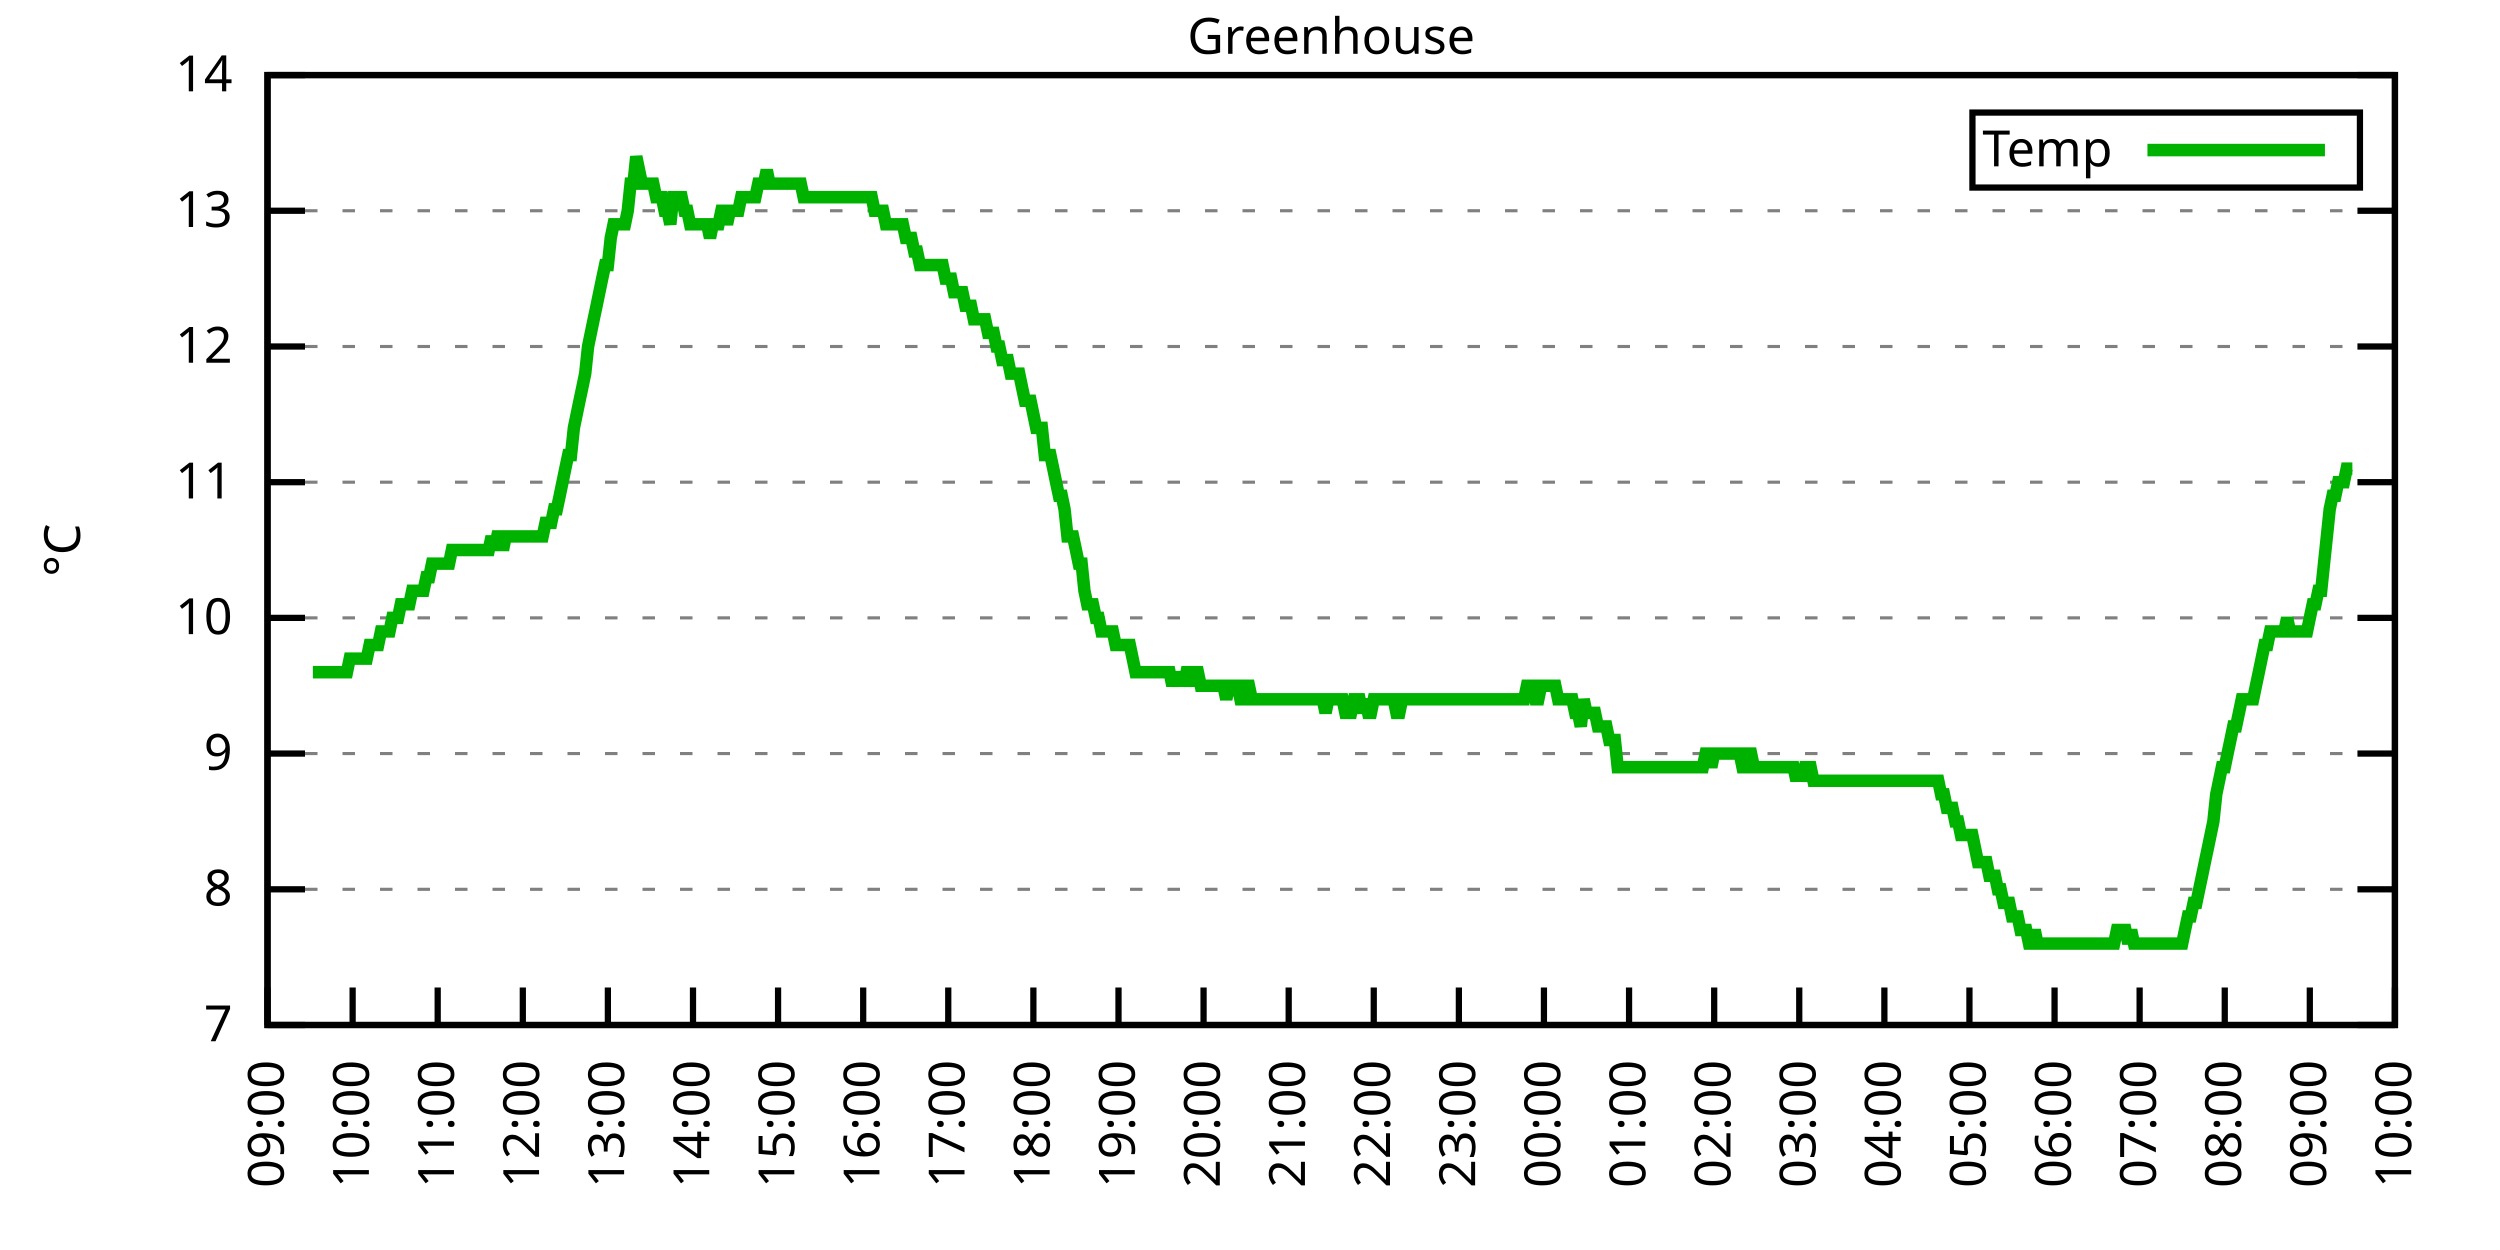
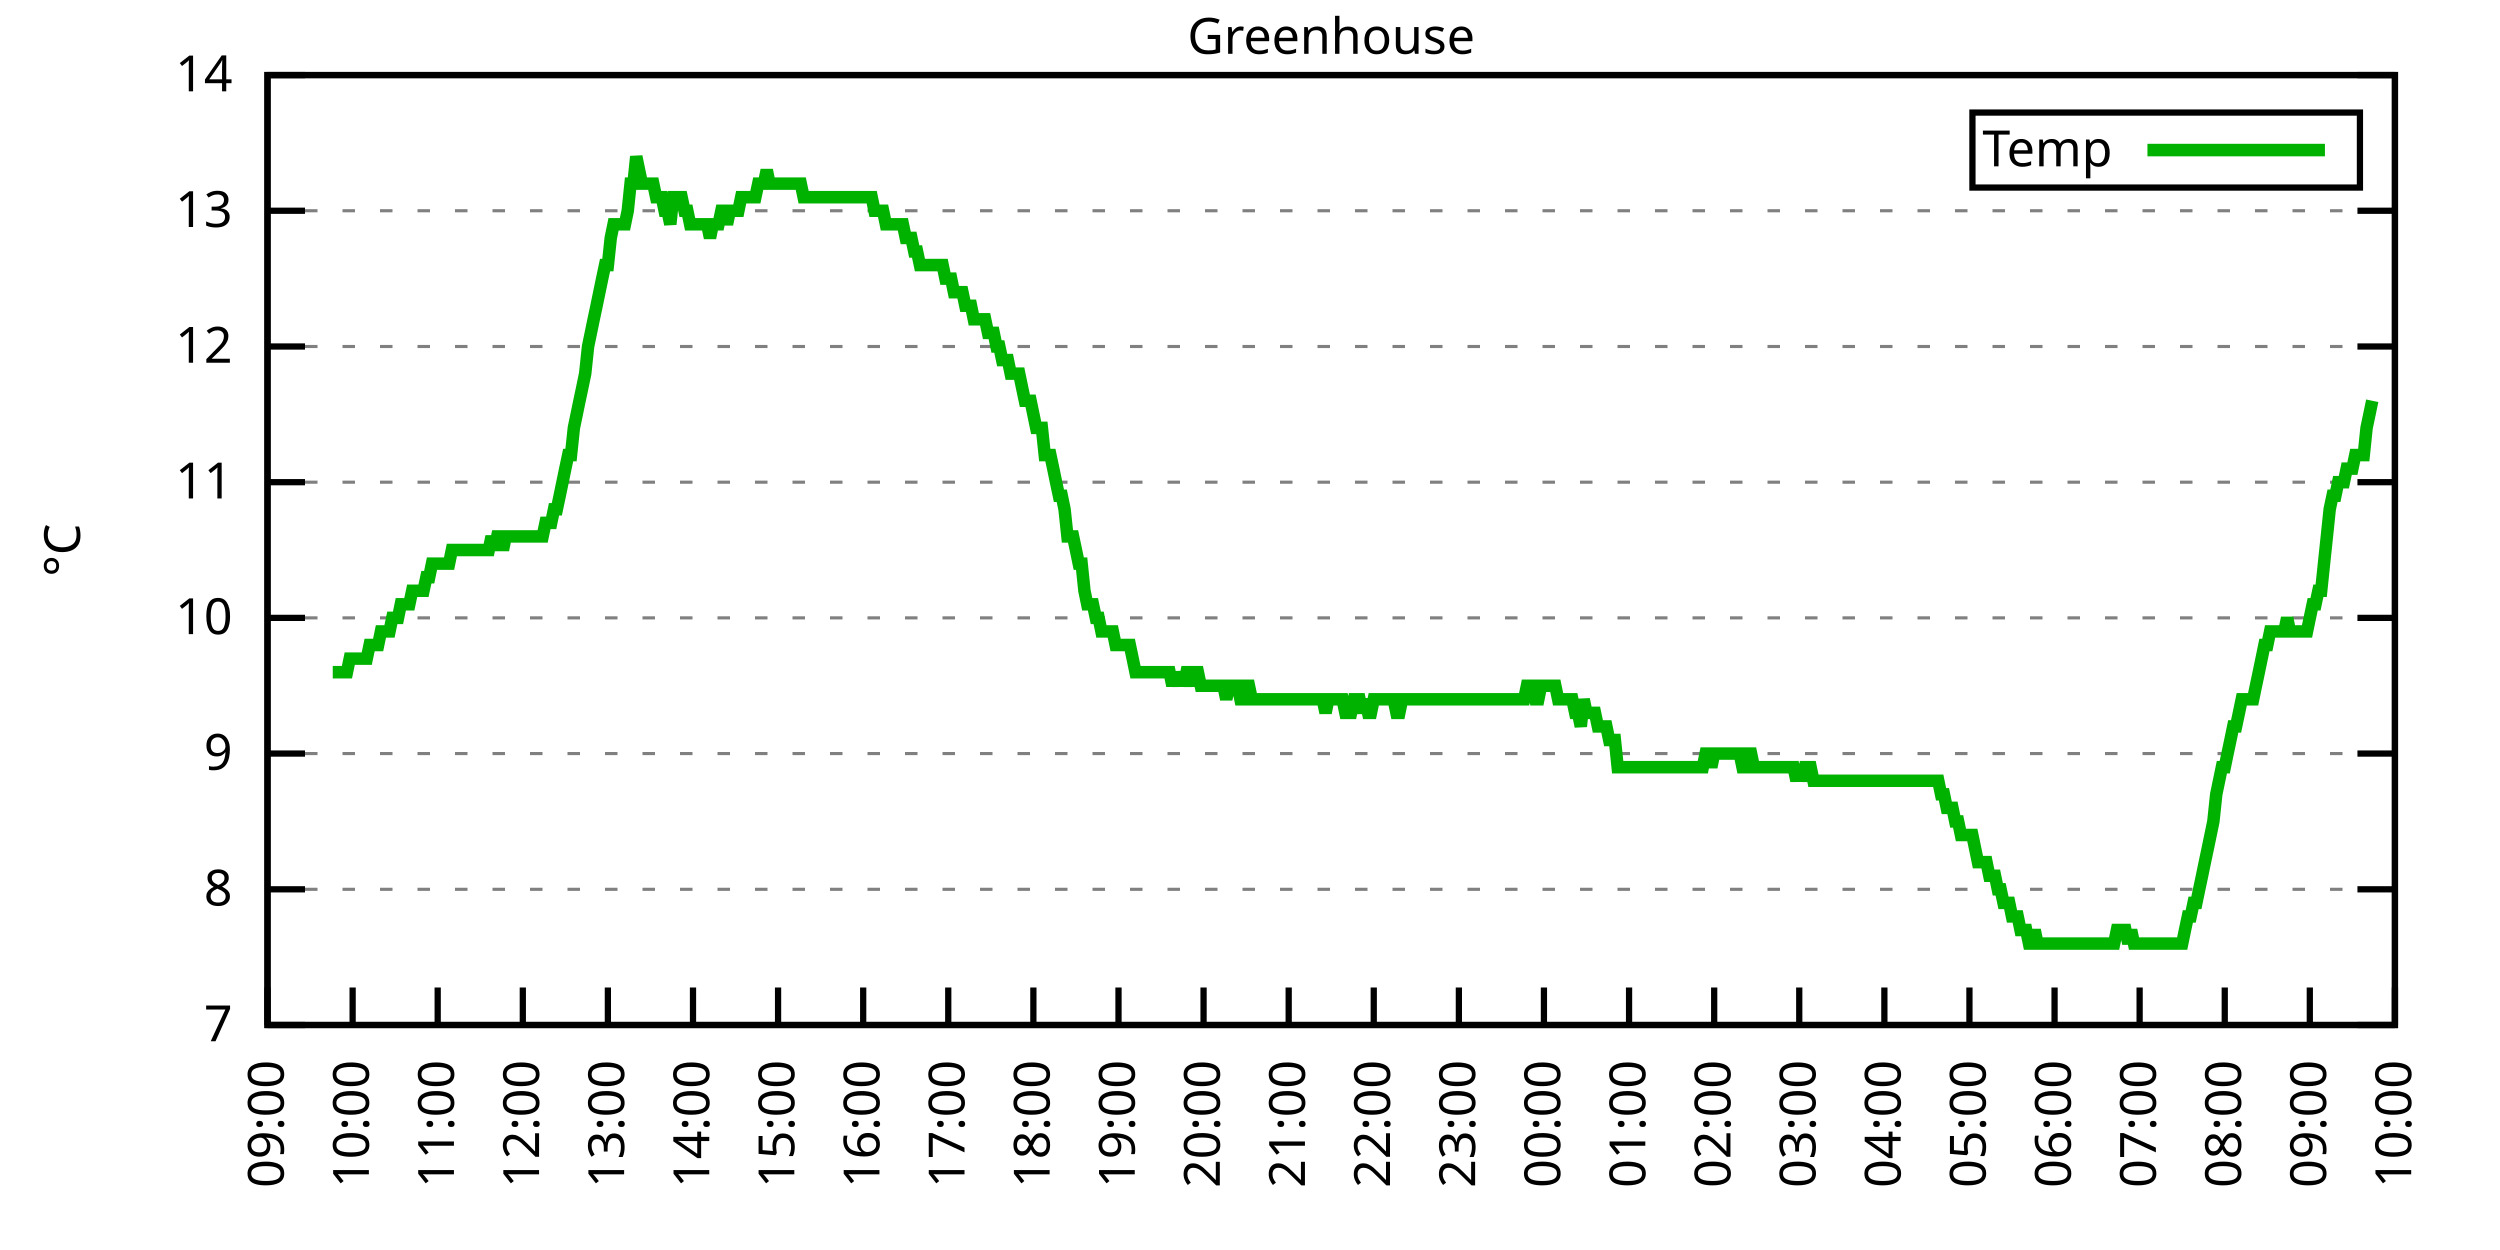
<svg xmlns="http://www.w3.org/2000/svg" xmlns:xlink="http://www.w3.org/1999/xlink" width="400" height="200" viewBox="0 0 400 200">
  <g id="gnuplot_canvas">
    <rect x="0" y="0" width="400" height="200" fill="none" />
    <defs>
      <circle id="gpDot" r="0.5" stroke-width="0.5" stroke="currentColor" />
      <path id="gpPt0" stroke-width="0.333" stroke="currentColor" d="M-1,0 h2 M0,-1 v2" />
      <path id="gpPt1" stroke-width="0.333" stroke="currentColor" d="M-1,-1 L1,1 M1,-1 L-1,1" />
      <path id="gpPt2" stroke-width="0.333" stroke="currentColor" d="M-1,0 L1,0 M0,-1 L0,1 M-1,-1 L1,1 M-1,1 L1,-1" />
      <rect id="gpPt3" stroke-width="0.333" stroke="currentColor" x="-1" y="-1" width="2" height="2" />
      <rect id="gpPt4" stroke-width="0.333" stroke="currentColor" fill="currentColor" x="-1" y="-1" width="2" height="2" />
      <circle id="gpPt5" stroke-width="0.333" stroke="currentColor" cx="0" cy="0" r="1" />
      <use xlink:href="#gpPt5" id="gpPt6" fill="currentColor" stroke="none" />
      <path id="gpPt7" stroke-width="0.333" stroke="currentColor" d="M0,-1.33 L-1.33,0.67 L1.33,0.67 z" />
      <use xlink:href="#gpPt7" id="gpPt8" fill="currentColor" stroke="none" />
      <use xlink:href="#gpPt7" id="gpPt9" stroke="currentColor" transform="rotate(180)" />
      <use xlink:href="#gpPt9" id="gpPt10" fill="currentColor" stroke="none" />
      <use xlink:href="#gpPt3" id="gpPt11" stroke="currentColor" transform="rotate(45)" />
      <use xlink:href="#gpPt11" id="gpPt12" fill="currentColor" stroke="none" />
      <path id="gpPt13" stroke-width="0.333" stroke="currentColor" d="M0,1.330 L1.265,0.411 L0.782,-1.067 L-0.782,-1.076 L-1.265,0.411 z" />
      <use xlink:href="#gpPt13" id="gpPt14" fill="currentColor" stroke="none" />
      <filter id="textbox" filterUnits="objectBoundingBox" x="0" y="0" height="1" width="1">
        <feFlood flood-color="white" flood-opacity="1" result="bgnd" />
        <feComposite in="SourceGraphic" in2="bgnd" operator="atop" />
      </filter>
      <filter id="greybox" filterUnits="objectBoundingBox" x="0" y="0" height="1" width="1">
        <feFlood flood-color="lightgrey" flood-opacity="1" result="grey" />
        <feComposite in="SourceGraphic" in2="grey" operator="atop" />
      </filter>
    </defs>
    <g fill="none" color="white" stroke="currentColor" stroke-width="1.00" stroke-linecap="butt" stroke-linejoin="miter">
</g>
    <g fill="none" color="black" stroke="currentColor" stroke-width="1.00" stroke-linecap="butt" stroke-linejoin="miter">
      <g stroke="none" shape-rendering="crispEdges">
        <polygon fill="rgb(255, 255, 255)" points="42.80,164.00 383.18,164.00 383.18,12.02 42.80,12.02 " />
      </g>
    </g>
    <g fill="none" color="black" stroke="currentColor" stroke-width="1.00" stroke-linecap="butt" stroke-linejoin="miter">
</g>
    <g fill="none" color="black" stroke="black" stroke-width="0.50" stroke-linecap="butt" stroke-linejoin="miter">
</g>
    <g fill="none" color="gray" stroke="currentColor" stroke-width="0.50" stroke-linecap="butt" stroke-linejoin="miter">
      <path stroke="gray" stroke-dasharray="2,4" class="gridline" d="M42.80,164.00 L383.19,164.00  " />
    </g>
    <g fill="none" color="gray" stroke="gray" stroke-width="1.00" stroke-linecap="butt" stroke-linejoin="miter">
</g>
    <g fill="none" color="black" stroke="currentColor" stroke-width="1.00" stroke-linecap="butt" stroke-linejoin="miter">
      <path stroke="black" d="M42.80,164.00 L48.80,164.00 M383.19,164.00 L377.19,164.00  " />
      <g transform="translate(37.20,166.60)" stroke="none" fill="black" font-family="Sans" font-size="8.00" text-anchor="end">
        <text>
          <tspan font-family="Sans"> 7</tspan>
        </text>
      </g>
    </g>
    <g fill="none" color="black" stroke="currentColor" stroke-width="1.00" stroke-linecap="butt" stroke-linejoin="miter">
</g>
    <g fill="none" color="black" stroke="black" stroke-width="0.50" stroke-linecap="butt" stroke-linejoin="miter">
</g>
    <g fill="none" color="gray" stroke="currentColor" stroke-width="0.50" stroke-linecap="butt" stroke-linejoin="miter">
      <path stroke="gray" stroke-dasharray="2,4" class="gridline" d="M42.80,142.29 L383.19,142.29  " />
    </g>
    <g fill="none" color="gray" stroke="gray" stroke-width="1.00" stroke-linecap="butt" stroke-linejoin="miter">
</g>
    <g fill="none" color="black" stroke="currentColor" stroke-width="1.00" stroke-linecap="butt" stroke-linejoin="miter">
      <path stroke="black" d="M42.80,142.29 L48.80,142.29 M383.19,142.29 L377.19,142.29  " />
      <g transform="translate(37.20,144.89)" stroke="none" fill="black" font-family="Sans" font-size="8.00" text-anchor="end">
        <text>
          <tspan font-family="Sans"> 8</tspan>
        </text>
      </g>
    </g>
    <g fill="none" color="black" stroke="currentColor" stroke-width="1.00" stroke-linecap="butt" stroke-linejoin="miter">
</g>
    <g fill="none" color="black" stroke="black" stroke-width="0.50" stroke-linecap="butt" stroke-linejoin="miter">
</g>
    <g fill="none" color="gray" stroke="currentColor" stroke-width="0.50" stroke-linecap="butt" stroke-linejoin="miter">
      <path stroke="gray" stroke-dasharray="2,4" class="gridline" d="M42.80,120.57 L383.19,120.57  " />
    </g>
    <g fill="none" color="gray" stroke="gray" stroke-width="1.00" stroke-linecap="butt" stroke-linejoin="miter">
</g>
    <g fill="none" color="black" stroke="currentColor" stroke-width="1.00" stroke-linecap="butt" stroke-linejoin="miter">
      <path stroke="black" d="M42.80,120.57 L48.80,120.57 M383.19,120.57 L377.19,120.57  " />
      <g transform="translate(37.20,123.17)" stroke="none" fill="black" font-family="Sans" font-size="8.00" text-anchor="end">
        <text>
          <tspan font-family="Sans"> 9</tspan>
        </text>
      </g>
    </g>
    <g fill="none" color="black" stroke="currentColor" stroke-width="1.00" stroke-linecap="butt" stroke-linejoin="miter">
</g>
    <g fill="none" color="black" stroke="black" stroke-width="0.50" stroke-linecap="butt" stroke-linejoin="miter">
</g>
    <g fill="none" color="gray" stroke="currentColor" stroke-width="0.50" stroke-linecap="butt" stroke-linejoin="miter">
      <path stroke="gray" stroke-dasharray="2,4" class="gridline" d="M42.80,98.86 L383.19,98.86  " />
    </g>
    <g fill="none" color="gray" stroke="gray" stroke-width="1.00" stroke-linecap="butt" stroke-linejoin="miter">
</g>
    <g fill="none" color="black" stroke="currentColor" stroke-width="1.00" stroke-linecap="butt" stroke-linejoin="miter">
      <path stroke="black" d="M42.80,98.86 L48.80,98.86 M383.19,98.86 L377.19,98.86  " />
      <g transform="translate(37.20,101.46)" stroke="none" fill="black" font-family="Sans" font-size="8.00" text-anchor="end">
        <text>
          <tspan font-family="Sans"> 10</tspan>
        </text>
      </g>
    </g>
    <g fill="none" color="black" stroke="currentColor" stroke-width="1.00" stroke-linecap="butt" stroke-linejoin="miter">
</g>
    <g fill="none" color="black" stroke="black" stroke-width="0.50" stroke-linecap="butt" stroke-linejoin="miter">
</g>
    <g fill="none" color="gray" stroke="currentColor" stroke-width="0.50" stroke-linecap="butt" stroke-linejoin="miter">
      <path stroke="gray" stroke-dasharray="2,4" class="gridline" d="M42.80,77.15 L383.19,77.15  " />
    </g>
    <g fill="none" color="gray" stroke="gray" stroke-width="1.00" stroke-linecap="butt" stroke-linejoin="miter">
</g>
    <g fill="none" color="black" stroke="currentColor" stroke-width="1.00" stroke-linecap="butt" stroke-linejoin="miter">
      <path stroke="black" d="M42.80,77.15 L48.80,77.15 M383.19,77.15 L377.19,77.15  " />
      <g transform="translate(37.20,79.75)" stroke="none" fill="black" font-family="Sans" font-size="8.00" text-anchor="end">
        <text>
          <tspan font-family="Sans"> 11</tspan>
        </text>
      </g>
    </g>
    <g fill="none" color="black" stroke="currentColor" stroke-width="1.00" stroke-linecap="butt" stroke-linejoin="miter">
</g>
    <g fill="none" color="black" stroke="black" stroke-width="0.50" stroke-linecap="butt" stroke-linejoin="miter">
</g>
    <g fill="none" color="gray" stroke="currentColor" stroke-width="0.50" stroke-linecap="butt" stroke-linejoin="miter">
      <path stroke="gray" stroke-dasharray="2,4" class="gridline" d="M42.80,55.44 L383.19,55.44  " />
    </g>
    <g fill="none" color="gray" stroke="gray" stroke-width="1.00" stroke-linecap="butt" stroke-linejoin="miter">
</g>
    <g fill="none" color="black" stroke="currentColor" stroke-width="1.00" stroke-linecap="butt" stroke-linejoin="miter">
      <path stroke="black" d="M42.80,55.44 L48.80,55.44 M383.19,55.44 L377.19,55.44  " />
      <g transform="translate(37.20,58.04)" stroke="none" fill="black" font-family="Sans" font-size="8.00" text-anchor="end">
        <text>
          <tspan font-family="Sans"> 12</tspan>
        </text>
      </g>
    </g>
    <g fill="none" color="black" stroke="currentColor" stroke-width="1.00" stroke-linecap="butt" stroke-linejoin="miter">
</g>
    <g fill="none" color="black" stroke="black" stroke-width="0.50" stroke-linecap="butt" stroke-linejoin="miter">
</g>
    <g fill="none" color="gray" stroke="currentColor" stroke-width="0.50" stroke-linecap="butt" stroke-linejoin="miter">
      <path stroke="gray" stroke-dasharray="2,4" class="gridline" d="M42.80,33.72 L383.19,33.72  " />
    </g>
    <g fill="none" color="gray" stroke="gray" stroke-width="1.00" stroke-linecap="butt" stroke-linejoin="miter">
</g>
    <g fill="none" color="black" stroke="currentColor" stroke-width="1.00" stroke-linecap="butt" stroke-linejoin="miter">
      <path stroke="black" d="M42.80,33.72 L48.80,33.72 M383.19,33.72 L377.19,33.72  " />
      <g transform="translate(37.20,36.32)" stroke="none" fill="black" font-family="Sans" font-size="8.00" text-anchor="end">
        <text>
          <tspan font-family="Sans"> 13</tspan>
        </text>
      </g>
    </g>
    <g fill="none" color="black" stroke="currentColor" stroke-width="1.00" stroke-linecap="butt" stroke-linejoin="miter">
</g>
    <g fill="none" color="black" stroke="black" stroke-width="0.50" stroke-linecap="butt" stroke-linejoin="miter">
</g>
    <g fill="none" color="gray" stroke="currentColor" stroke-width="0.50" stroke-linecap="butt" stroke-linejoin="miter">
      <path stroke="gray" stroke-dasharray="2,4" class="gridline" d="M42.80,12.01 L383.19,12.01  " />
    </g>
    <g fill="none" color="gray" stroke="gray" stroke-width="1.00" stroke-linecap="butt" stroke-linejoin="miter">
</g>
    <g fill="none" color="black" stroke="currentColor" stroke-width="1.00" stroke-linecap="butt" stroke-linejoin="miter">
      <path stroke="black" d="M42.80,12.01 L48.80,12.01 M383.19,12.01 L377.19,12.01  " />
      <g transform="translate(37.20,14.61)" stroke="none" fill="black" font-family="Sans" font-size="8.00" text-anchor="end">
        <text>
          <tspan font-family="Sans"> 14</tspan>
        </text>
      </g>
    </g>
    <g fill="none" color="black" stroke="currentColor" stroke-width="1.00" stroke-linecap="butt" stroke-linejoin="miter">
      <path stroke="black" d="M42.80,164.00 L42.80,158.00  " />
      <g transform="translate(45.40,169.60) rotate(270.00)" stroke="none" fill="black" font-family="Sans" font-size="8.00" text-anchor="end">
        <text>
          <tspan font-family="Sans">09:00</tspan>
        </text>
      </g>
    </g>
    <g fill="none" color="black" stroke="currentColor" stroke-width="1.00" stroke-linecap="butt" stroke-linejoin="miter">
      <path stroke="black" d="M56.42,164.00 L56.42,158.00  " />
      <g transform="translate(59.02,169.60) rotate(270.00)" stroke="none" fill="black" font-family="Sans" font-size="8.00" text-anchor="end">
        <text>
          <tspan font-family="Sans">10:00</tspan>
        </text>
      </g>
    </g>
    <g fill="none" color="black" stroke="currentColor" stroke-width="1.00" stroke-linecap="butt" stroke-linejoin="miter">
      <path stroke="black" d="M70.03,164.00 L70.03,158.00  " />
      <g transform="translate(72.63,169.60) rotate(270.00)" stroke="none" fill="black" font-family="Sans" font-size="8.00" text-anchor="end">
        <text>
          <tspan font-family="Sans">11:00</tspan>
        </text>
      </g>
    </g>
    <g fill="none" color="black" stroke="currentColor" stroke-width="1.00" stroke-linecap="butt" stroke-linejoin="miter">
      <path stroke="black" d="M83.65,164.00 L83.65,158.00  " />
      <g transform="translate(86.25,169.60) rotate(270.00)" stroke="none" fill="black" font-family="Sans" font-size="8.00" text-anchor="end">
        <text>
          <tspan font-family="Sans">12:00</tspan>
        </text>
      </g>
    </g>
    <g fill="none" color="black" stroke="currentColor" stroke-width="1.00" stroke-linecap="butt" stroke-linejoin="miter">
      <path stroke="black" d="M97.26,164.00 L97.26,158.00  " />
      <g transform="translate(99.86,169.60) rotate(270.00)" stroke="none" fill="black" font-family="Sans" font-size="8.00" text-anchor="end">
        <text>
          <tspan font-family="Sans">13:00</tspan>
        </text>
      </g>
    </g>
    <g fill="none" color="black" stroke="currentColor" stroke-width="1.00" stroke-linecap="butt" stroke-linejoin="miter">
      <path stroke="black" d="M110.88,164.00 L110.88,158.00  " />
      <g transform="translate(113.48,169.60) rotate(270.00)" stroke="none" fill="black" font-family="Sans" font-size="8.00" text-anchor="end">
        <text>
          <tspan font-family="Sans">14:00</tspan>
        </text>
      </g>
    </g>
    <g fill="none" color="black" stroke="currentColor" stroke-width="1.00" stroke-linecap="butt" stroke-linejoin="miter">
      <path stroke="black" d="M124.49,164.00 L124.49,158.00  " />
      <g transform="translate(127.09,169.60) rotate(270.00)" stroke="none" fill="black" font-family="Sans" font-size="8.00" text-anchor="end">
        <text>
          <tspan font-family="Sans">15:00</tspan>
        </text>
      </g>
    </g>
    <g fill="none" color="black" stroke="currentColor" stroke-width="1.00" stroke-linecap="butt" stroke-linejoin="miter">
      <path stroke="black" d="M138.11,164.00 L138.11,158.00  " />
      <g transform="translate(140.71,169.60) rotate(270.00)" stroke="none" fill="black" font-family="Sans" font-size="8.00" text-anchor="end">
        <text>
          <tspan font-family="Sans">16:00</tspan>
        </text>
      </g>
    </g>
    <g fill="none" color="black" stroke="currentColor" stroke-width="1.00" stroke-linecap="butt" stroke-linejoin="miter">
      <path stroke="black" d="M151.72,164.00 L151.72,158.00  " />
      <g transform="translate(154.32,169.60) rotate(270.00)" stroke="none" fill="black" font-family="Sans" font-size="8.00" text-anchor="end">
        <text>
          <tspan font-family="Sans">17:00</tspan>
        </text>
      </g>
    </g>
    <g fill="none" color="black" stroke="currentColor" stroke-width="1.00" stroke-linecap="butt" stroke-linejoin="miter">
      <path stroke="black" d="M165.34,164.00 L165.34,158.00  " />
      <g transform="translate(167.94,169.60) rotate(270.00)" stroke="none" fill="black" font-family="Sans" font-size="8.00" text-anchor="end">
        <text>
          <tspan font-family="Sans">18:00</tspan>
        </text>
      </g>
    </g>
    <g fill="none" color="black" stroke="currentColor" stroke-width="1.00" stroke-linecap="butt" stroke-linejoin="miter">
      <path stroke="black" d="M178.96,164.00 L178.96,158.00  " />
      <g transform="translate(181.56,169.60) rotate(270.00)" stroke="none" fill="black" font-family="Sans" font-size="8.00" text-anchor="end">
        <text>
          <tspan font-family="Sans">19:00</tspan>
        </text>
      </g>
    </g>
    <g fill="none" color="black" stroke="currentColor" stroke-width="1.00" stroke-linecap="butt" stroke-linejoin="miter">
      <path stroke="black" d="M192.57,164.00 L192.57,158.00  " />
      <g transform="translate(195.17,169.60) rotate(270.00)" stroke="none" fill="black" font-family="Sans" font-size="8.00" text-anchor="end">
        <text>
          <tspan font-family="Sans">20:00</tspan>
        </text>
      </g>
    </g>
    <g fill="none" color="black" stroke="currentColor" stroke-width="1.00" stroke-linecap="butt" stroke-linejoin="miter">
      <path stroke="black" d="M206.19,164.00 L206.19,158.00  " />
      <g transform="translate(208.79,169.60) rotate(270.00)" stroke="none" fill="black" font-family="Sans" font-size="8.00" text-anchor="end">
        <text>
          <tspan font-family="Sans">21:00</tspan>
        </text>
      </g>
    </g>
    <g fill="none" color="black" stroke="currentColor" stroke-width="1.00" stroke-linecap="butt" stroke-linejoin="miter">
      <path stroke="black" d="M219.80,164.00 L219.80,158.00  " />
      <g transform="translate(222.40,169.60) rotate(270.00)" stroke="none" fill="black" font-family="Sans" font-size="8.00" text-anchor="end">
        <text>
          <tspan font-family="Sans">22:00</tspan>
        </text>
      </g>
    </g>
    <g fill="none" color="black" stroke="currentColor" stroke-width="1.00" stroke-linecap="butt" stroke-linejoin="miter">
      <path stroke="black" d="M233.42,164.00 L233.42,158.00  " />
      <g transform="translate(236.02,169.60) rotate(270.00)" stroke="none" fill="black" font-family="Sans" font-size="8.00" text-anchor="end">
        <text>
          <tspan font-family="Sans">23:00</tspan>
        </text>
      </g>
    </g>
    <g fill="none" color="black" stroke="currentColor" stroke-width="1.00" stroke-linecap="butt" stroke-linejoin="miter">
      <path stroke="black" d="M247.03,164.00 L247.03,158.00  " />
      <g transform="translate(249.63,169.60) rotate(270.00)" stroke="none" fill="black" font-family="Sans" font-size="8.00" text-anchor="end">
        <text>
          <tspan font-family="Sans">00:00</tspan>
        </text>
      </g>
    </g>
    <g fill="none" color="black" stroke="currentColor" stroke-width="1.00" stroke-linecap="butt" stroke-linejoin="miter">
      <path stroke="black" d="M260.65,164.00 L260.65,158.00  " />
      <g transform="translate(263.25,169.60) rotate(270.00)" stroke="none" fill="black" font-family="Sans" font-size="8.00" text-anchor="end">
        <text>
          <tspan font-family="Sans">01:00</tspan>
        </text>
      </g>
    </g>
    <g fill="none" color="black" stroke="currentColor" stroke-width="1.00" stroke-linecap="butt" stroke-linejoin="miter">
      <path stroke="black" d="M274.27,164.00 L274.27,158.00  " />
      <g transform="translate(276.87,169.60) rotate(270.00)" stroke="none" fill="black" font-family="Sans" font-size="8.00" text-anchor="end">
        <text>
          <tspan font-family="Sans">02:00</tspan>
        </text>
      </g>
    </g>
    <g fill="none" color="black" stroke="currentColor" stroke-width="1.00" stroke-linecap="butt" stroke-linejoin="miter">
      <path stroke="black" d="M287.88,164.00 L287.88,158.00  " />
      <g transform="translate(290.48,169.60) rotate(270.00)" stroke="none" fill="black" font-family="Sans" font-size="8.00" text-anchor="end">
        <text>
          <tspan font-family="Sans">03:00</tspan>
        </text>
      </g>
    </g>
    <g fill="none" color="black" stroke="currentColor" stroke-width="1.00" stroke-linecap="butt" stroke-linejoin="miter">
      <path stroke="black" d="M301.50,164.00 L301.50,158.00  " />
      <g transform="translate(304.10,169.60) rotate(270.00)" stroke="none" fill="black" font-family="Sans" font-size="8.00" text-anchor="end">
        <text>
          <tspan font-family="Sans">04:00</tspan>
        </text>
      </g>
    </g>
    <g fill="none" color="black" stroke="currentColor" stroke-width="1.00" stroke-linecap="butt" stroke-linejoin="miter">
      <path stroke="black" d="M315.11,164.00 L315.11,158.00  " />
      <g transform="translate(317.71,169.60) rotate(270.00)" stroke="none" fill="black" font-family="Sans" font-size="8.00" text-anchor="end">
        <text>
          <tspan font-family="Sans">05:00</tspan>
        </text>
      </g>
    </g>
    <g fill="none" color="black" stroke="currentColor" stroke-width="1.00" stroke-linecap="butt" stroke-linejoin="miter">
      <path stroke="black" d="M328.73,164.00 L328.73,158.00  " />
      <g transform="translate(331.33,169.60) rotate(270.00)" stroke="none" fill="black" font-family="Sans" font-size="8.00" text-anchor="end">
        <text>
          <tspan font-family="Sans">06:00</tspan>
        </text>
      </g>
    </g>
    <g fill="none" color="black" stroke="currentColor" stroke-width="1.00" stroke-linecap="butt" stroke-linejoin="miter">
      <path stroke="black" d="M342.34,164.00 L342.34,158.00  " />
      <g transform="translate(344.94,169.60) rotate(270.00)" stroke="none" fill="black" font-family="Sans" font-size="8.00" text-anchor="end">
        <text>
          <tspan font-family="Sans">07:00</tspan>
        </text>
      </g>
    </g>
    <g fill="none" color="black" stroke="currentColor" stroke-width="1.00" stroke-linecap="butt" stroke-linejoin="miter">
      <path stroke="black" d="M355.96,164.00 L355.96,158.00  " />
      <g transform="translate(358.56,169.60) rotate(270.00)" stroke="none" fill="black" font-family="Sans" font-size="8.00" text-anchor="end">
        <text>
          <tspan font-family="Sans">08:00</tspan>
        </text>
      </g>
    </g>
    <g fill="none" color="black" stroke="currentColor" stroke-width="1.00" stroke-linecap="butt" stroke-linejoin="miter">
      <path stroke="black" d="M369.57,164.00 L369.57,158.00  " />
      <g transform="translate(372.17,169.60) rotate(270.00)" stroke="none" fill="black" font-family="Sans" font-size="8.00" text-anchor="end">
        <text>
          <tspan font-family="Sans">09:00</tspan>
        </text>
      </g>
    </g>
    <g fill="none" color="black" stroke="currentColor" stroke-width="1.00" stroke-linecap="butt" stroke-linejoin="miter">
      <path stroke="black" d="M383.19,164.00 L383.19,158.00  " />
      <g transform="translate(385.79,169.60) rotate(270.00)" stroke="none" fill="black" font-family="Sans" font-size="8.00" text-anchor="end">
        <text>
          <tspan font-family="Sans">10:00</tspan>
        </text>
      </g>
    </g>
    <g fill="none" color="black" stroke="currentColor" stroke-width="1.00" stroke-linecap="butt" stroke-linejoin="miter">
</g>
    <g fill="none" color="black" stroke="currentColor" stroke-width="1.00" stroke-linecap="butt" stroke-linejoin="miter">
      <path stroke="black" d="M42.80,12.01 L42.80,164.00 L383.19,164.00 L383.19,12.01 L42.80,12.01 Z  " />
    </g>
    <g fill="none" color="black" stroke="currentColor" stroke-width="1.00" stroke-linecap="butt" stroke-linejoin="miter">
</g>
    <g fill="none" color="black" stroke="currentColor" stroke-width="1.00" stroke-linecap="butt" stroke-linejoin="miter">
      <path stroke="black" d="M315.59,30.01 L315.59,18.01 L377.59,18.01 L377.59,30.01 L315.59,30.01 Z  " />
    </g>
    <g id="Greenhouse_plot_1">
      <g fill="none" color="white" stroke="black" stroke-width="2.00" stroke-linecap="butt" stroke-linejoin="miter">
</g>
      <g fill="none" color="black" stroke="currentColor" stroke-width="2.00" stroke-linecap="butt" stroke-linejoin="miter">
        <g transform="translate(337.99,26.61)" stroke="none" fill="black" font-family="Sans" font-size="8.00" text-anchor="end">
          <text>
            <tspan font-family="Sans">Temp</tspan>
          </text>
        </g>
      </g>
      <g fill="none" color="black" stroke="currentColor" stroke-width="2.00" stroke-linecap="butt" stroke-linejoin="miter">
-         <path stroke="rgb(  0, 178,   0)" d="M343.59,24.01 L371.99,24.01 M50.06,107.55 L50.52,107.55 L50.97,107.55 L51.42,107.55 L51.88,107.55 L52.33,107.55   L52.78,107.55 L53.24,107.55 L53.69,107.55 L54.15,107.55 L54.60,107.55 L55.05,107.55 L55.51,107.55 L55.96,105.38   L56.42,105.38 L56.87,105.38 L57.32,105.38 L57.78,105.38 L58.23,105.38 L58.68,105.38 L59.14,103.20 L59.59,103.20   L60.05,103.20 L60.50,103.20 L60.95,101.03 L61.41,101.03 L61.86,101.03 L62.32,101.03 L62.77,98.86 L63.22,98.86   L63.68,98.86 L64.13,96.69 L64.58,96.69 L65.04,96.69 L65.49,96.69 L65.95,94.52 L66.40,94.52 L66.85,94.52   L67.31,94.52 L67.76,94.52 L68.22,92.35 L68.67,92.35 L69.12,90.18 L69.58,90.18 L70.03,90.18 L70.49,90.18   L70.94,90.18 L71.39,90.18 L71.85,90.18 L72.30,88.00 L72.75,88.00 L73.21,88.00 L73.66,88.00 L74.12,88.00   L74.57,88.00 L75.02,88.00 L75.48,88.00 L75.93,88.00 L76.39,88.00 L76.84,88.00 L77.29,88.00 L77.75,88.00   L78.20,88.00 L78.65,85.83 L79.11,88.00 L79.56,85.83 L80.02,85.83 L80.47,88.00 L80.92,85.83 L81.38,85.83   L81.83,85.83 L82.29,85.83 L82.74,85.83 L83.19,85.83 L83.65,85.83 L84.10,85.83 L84.55,85.83 L85.01,85.83   L85.46,85.83 L85.92,85.83 L86.37,85.83 L86.82,85.83 L87.28,83.66 L87.73,83.66 L88.19,83.66 L88.64,81.49   L89.09,81.49 L89.55,79.32 L90.00,77.15 L90.45,74.98 L90.91,72.81 L91.36,72.81 L91.82,68.46 L92.27,66.29   L92.72,64.12 L93.18,61.95 L93.63,59.78 L94.09,55.44 L94.54,53.26 L94.99,51.09 L95.45,48.92 L95.90,46.75   L96.35,44.58 L96.81,42.41 L97.26,42.41 L97.72,38.07 L98.17,35.89 L98.62,35.89 L99.08,35.89 L99.53,35.89   L99.99,35.89 L100.44,33.72 L100.89,29.38 L101.35,29.38 L101.80,25.04 L102.25,27.21 L102.71,29.38 L103.16,29.38   L103.62,29.38 L104.07,29.38 L104.52,29.38 L104.98,31.55 L105.43,31.55 L105.89,31.55 L106.34,33.72 L106.79,33.72   L107.25,35.89 L107.70,31.55 L108.15,31.55 L108.61,31.55 L109.06,31.55 L109.52,33.72 L109.97,33.72 L110.42,35.89   L110.88,35.89 L111.33,35.89 L111.79,35.89 L112.24,35.89 L112.69,35.89 L113.15,35.89 L113.60,38.07 L114.05,35.89   L114.51,35.89 L114.96,35.89 L115.42,33.72 L115.87,33.72 L116.32,35.89 L116.78,33.72 L117.23,33.72 L117.69,33.72   L118.14,33.72 L118.59,31.55 L119.05,31.55 L119.50,31.55 L119.96,31.55 L120.41,31.55 L120.86,31.55 L121.32,29.38   L121.77,29.38 L122.22,29.38 L122.68,27.21 L123.13,29.38 L123.59,29.38 L124.04,29.38 L124.49,29.38 L124.95,29.38   L125.40,29.38 L125.86,29.38 L126.31,29.38 L126.76,29.38 L127.22,29.38 L127.67,29.38 L128.12,29.38 L128.58,31.55   L129.03,31.55 L129.49,31.55 L129.94,31.55 L130.39,31.55 L130.85,31.55 L131.30,31.55 L131.76,31.55 L132.21,31.55   L132.66,31.55 L133.12,31.55 L133.57,31.55 L134.02,31.55 L134.48,31.55 L134.93,31.55 L135.39,31.55 L135.84,31.55   L136.29,31.55 L136.75,31.55 L137.20,31.55 L137.66,31.55 L138.11,31.55 L138.56,31.55 L139.02,31.55 L139.47,31.55   L139.92,33.72 L140.38,33.72 L140.83,33.72 L141.29,33.72 L141.74,35.89 L142.19,35.89 L142.65,35.89 L143.10,35.89   L143.56,35.89 L144.01,35.89 L144.46,35.89 L144.92,38.07 L145.37,38.07 L145.82,38.07 L146.28,40.24 L146.73,40.24   L147.19,42.41 L147.64,42.41 L148.09,42.41 L148.55,42.41 L149.00,42.41 L149.46,42.41 L149.91,42.41 L150.36,42.41   L150.82,42.41 L151.27,44.58 L151.72,44.58 L152.18,44.58 L152.63,46.75 L153.09,46.75 L153.54,46.75 L153.99,46.75   L154.45,48.92 L154.90,48.92 L155.36,48.92 L155.81,51.09 L156.26,51.09 L156.72,51.09 L157.17,51.09 L157.62,51.09   L158.08,53.26 L158.53,53.26 L158.99,53.26 L159.44,55.44 L159.89,55.44 L160.35,57.61 L160.80,57.61 L161.26,57.61   L161.71,59.78 L162.16,59.78 L162.62,59.78 L163.07,59.78 L163.52,61.95 L163.98,64.12 L164.43,64.12 L164.89,64.12   L165.34,66.29 L165.79,68.46 L166.25,68.46 L166.70,68.46 L167.16,72.81 L167.61,72.81 L168.06,72.81 L168.52,74.98   L168.97,77.15 L169.43,79.32 L169.88,79.32 L170.33,81.49 L170.79,85.83 L171.24,85.83 L171.69,85.83 L172.15,88.00   L172.60,90.18 L173.06,90.18 L173.51,94.52 L173.96,96.69 L174.42,96.69 L174.87,96.69 L175.33,98.86 L175.78,98.86   L176.23,101.03 L176.69,101.03 L177.14,101.03 L177.59,101.03 L178.05,101.03 L178.50,103.20 L178.96,103.20 L179.41,103.20   L179.86,103.20 L180.32,103.20 L180.77,103.20 L181.23,105.38 L181.68,107.55 L182.13,107.55 L182.59,107.55 L183.04,107.55   L183.49,107.55 L183.95,107.55 L184.40,107.55 L184.86,107.55 L185.31,107.55 L185.76,107.55 L186.22,107.55 L186.67,107.55   L187.13,107.55 L187.58,109.72 L188.03,107.55 L188.49,109.72 L188.94,107.55 L189.39,109.72 L189.85,107.55 L190.30,107.55   L190.76,109.72 L191.21,107.55 L191.66,107.55 L192.12,109.72 L192.57,109.72 L193.03,109.72 L193.48,109.72 L193.93,109.72   L194.39,109.72 L194.84,109.72 L195.29,109.72 L195.75,109.72 L196.20,111.89 L196.66,109.72 L197.11,109.72 L197.56,109.72   L198.02,109.72 L198.47,111.89 L198.93,111.89 L199.38,109.72 L199.83,109.72 L200.29,111.89 L200.74,111.89 L201.19,111.89   L201.65,111.89 L202.10,111.89 L202.56,111.89 L203.01,111.89 L203.46,111.89 L203.92,111.89 L204.37,111.89 L204.83,111.89   L205.28,111.89 L205.73,111.89 L206.19,111.89 L206.64,111.89 L207.09,111.89 L207.55,111.89 L208.00,111.89 L208.46,111.89   L208.91,111.89 L209.36,111.89 L209.82,111.89 L210.27,111.89 L210.73,111.89 L211.18,111.89 L211.63,111.89 L212.09,114.06   L212.54,111.89 L213.00,111.89 L213.45,111.89 L213.90,111.89 L214.36,111.89 L214.81,111.89 L215.26,114.06 L215.72,114.06   L216.17,114.06 L216.63,111.89 L217.08,111.89 L217.53,111.89 L217.99,114.06 L218.44,111.89 L218.90,114.06 L219.35,114.06   L219.80,111.89 L220.26,111.89 L220.71,111.89 L221.16,111.89 L221.62,111.89 L222.07,111.89 L222.53,111.89 L222.98,111.89   L223.43,114.06 L223.89,114.06 L224.34,111.89 L224.80,111.89 L225.25,111.89 L225.70,111.89 L226.16,111.89 L226.61,111.89   L227.06,111.89 L227.52,111.89 L227.97,111.89 L228.43,111.89 L228.88,111.89 L229.33,111.89 L229.79,111.89 L230.24,111.89   L230.70,111.89 L231.15,111.89 L231.60,111.89 L232.06,111.89 L232.51,111.89 L232.96,111.89 L233.42,111.89 L233.87,111.89   L234.33,111.89 L234.78,111.89 L235.23,111.89 L235.69,111.89 L236.14,111.89 L236.60,111.89 L237.05,111.89 L237.50,111.89   L237.96,111.89 L238.41,111.89 L238.86,111.89 L239.32,111.89 L239.77,111.89 L240.23,111.89 L240.68,111.89 L241.13,111.89   L241.59,111.89 L242.04,111.89 L242.50,111.89 L242.95,111.89 L243.40,111.89 L243.86,111.89 L244.31,109.72 L244.76,109.72   L245.22,109.72 L245.67,111.89 L246.13,111.89 L246.58,109.72 L247.03,109.72 L247.49,109.72 L247.94,109.72 L248.40,109.72   L248.85,109.72 L249.30,111.89 L249.76,111.89 L250.21,111.89 L250.66,111.89 L251.12,111.89 L251.57,111.89 L252.03,114.06   L252.48,114.06 L252.93,116.23 L253.39,111.89 L253.84,114.06 L254.30,114.06 L254.75,114.06 L255.20,114.06 L255.66,116.23   L256.11,116.23 L256.56,116.23 L257.02,116.23 L257.47,118.40 L257.93,118.40 L258.38,118.40 L258.83,122.75 L259.29,122.75   L259.74,122.75 L260.20,122.75 L260.65,122.75 L261.10,122.75 L261.56,122.75 L262.01,122.75 L262.47,122.75 L262.92,122.75   L263.37,122.75 L263.83,122.75 L264.28,122.75 L264.73,122.75 L265.19,122.75 L265.64,122.75 L266.10,122.75 L266.55,122.75   L267.00,122.75 L267.46,122.75 L267.91,122.75 L268.37,122.75 L268.82,122.75 L269.27,122.75 L269.73,122.75 L270.18,122.75   L270.63,122.75 L271.09,122.75 L271.54,122.75 L272.00,122.75 L272.45,122.75 L272.90,120.57 L273.36,120.57 L273.81,122.75   L274.27,120.57 L274.72,120.57 L275.17,120.57 L275.63,120.57 L276.08,120.57 L276.53,120.57 L276.99,120.57 L277.44,120.57   L277.90,120.57 L278.35,120.57 L278.80,122.75 L279.26,122.75 L279.71,120.57 L280.17,120.57 L280.62,122.75 L281.07,122.75   L281.53,122.75 L281.98,122.75 L282.43,122.75 L282.89,122.75 L283.34,122.75 L283.80,122.75 L284.25,122.75 L284.70,122.75   L285.16,122.75 L285.61,122.75 L286.07,122.75 L286.52,122.75 L286.97,122.75 L287.43,124.92 L287.88,122.75 L288.33,124.92   L288.79,122.75 L289.24,122.75 L289.70,122.75 L290.15,124.92 L290.60,124.92 L291.06,124.92 L291.51,124.92 L291.97,124.92   L292.42,124.92 L292.87,124.92 L293.33,124.92 L293.78,124.92 L294.23,124.92 L294.69,124.92 L295.14,124.92 L295.60,124.92   L296.05,124.92 L296.50,124.92 L296.96,124.92 L297.41,124.92 L297.87,124.92 L298.32,124.92 L298.77,124.92 L299.23,124.92   L299.68,124.92 L300.13,124.92 L300.59,124.92 L301.04,124.92 L301.50,124.92 L301.95,124.92 L302.40,124.92 L302.86,124.92   L303.31,124.92 L303.77,124.92 L304.22,124.92 L304.67,124.92 L305.13,124.92 L305.58,124.92 L306.03,124.92 L306.49,124.92   L306.94,124.92 L307.40,124.92 L307.85,124.92 L308.30,124.92 L308.76,124.92 L309.21,124.92 L309.67,124.92 L310.12,124.92   L310.57,127.09 L311.03,127.09 L311.48,129.26 L311.94,129.26 L312.39,129.26 L312.84,131.43 L313.30,131.43 L313.75,133.60   L314.20,133.60 L314.66,133.60 L315.11,133.60 L315.57,133.60 L316.02,135.77 L316.47,137.94 L316.93,137.94 L317.38,137.94   L317.84,137.94 L318.29,140.12 L318.74,140.12 L319.20,140.12 L319.65,142.29 L320.10,142.29 L320.56,144.46 L321.01,144.46   L321.47,144.46 L321.92,146.63 L322.37,146.63 L322.83,146.63 L323.28,148.80 L323.74,148.80 L324.19,148.80 L324.64,150.97   L325.10,150.97 L325.55,148.80 L326.00,150.97 L326.46,150.97 L326.91,150.97 L327.37,150.97 L327.82,150.97 L328.27,150.97   L328.73,150.97 L329.18,150.97 L329.64,150.97 L330.09,150.97 L330.54,150.97 L331.00,150.97 L331.45,150.97 L331.90,150.97   L332.36,150.97 L332.81,150.97 L333.27,150.97 L333.72,150.97 L334.17,150.97 L334.63,150.97 L335.08,150.97 L335.54,150.97   L335.99,150.97 L336.44,150.97 L336.90,150.97 L337.35,150.97 L337.80,150.97 L338.26,150.97 L338.71,148.80 L339.17,148.80   L339.62,148.80 L340.07,148.80 L340.53,150.97 L340.98,148.80 L341.44,150.97 L341.89,150.97 L342.34,150.97 L342.80,150.97   L343.25,150.97 L343.70,150.97 L344.16,150.97 L344.61,150.97 L345.07,150.97 L345.52,150.97 L345.97,150.97 L346.43,150.97   L346.88,150.97 L347.34,150.97 L347.79,150.97 L348.24,150.97 L348.70,150.97 L349.15,150.97 L349.60,148.80 L350.06,146.63   L350.51,146.63 L350.97,144.46 L351.42,144.46 L351.87,142.29 L352.33,140.12 L352.78,137.94 L353.24,135.77 L353.69,133.60   L354.14,131.43 L354.60,127.09 L355.05,124.92 L355.50,122.75 L355.96,122.75 L356.41,120.57 L356.87,118.40 L357.32,116.23   L357.77,116.23 L358.23,114.06 L358.68,111.89 L359.14,111.89 L359.59,111.89 L360.04,111.89 L360.50,111.89 L360.95,109.72   L361.41,107.55 L361.86,105.38 L362.31,103.20 L362.77,103.20 L363.22,101.03 L363.67,101.03 L364.13,101.03 L364.58,101.03   L365.04,101.03 L365.49,101.03 L365.94,98.86 L366.40,101.03 L366.85,101.03 L367.31,101.03 L367.76,101.03 L368.21,101.03   L368.67,101.03 L369.12,101.03 L369.57,98.86 L370.03,96.69 L370.48,96.69 L370.94,94.52 L371.39,94.52 L371.84,90.18   L372.30,85.83 L372.75,81.49 L373.21,79.32 L373.66,79.32 L374.11,77.15 L374.57,77.15 L375.02,77.15 L375.47,74.98   L375.93,74.98 L376.38,74.98  " />
+         <path stroke="rgb(  0, 178,   0)" d="M343.59,24.01 L371.99,24.01 M53.24,107.55 L53.69,107.55 L54.15,107.55 L54.60,107.55 L55.05,107.55 L55.51,107.55   L55.96,105.38 L56.42,105.38 L56.87,105.38 L57.32,105.38 L57.78,105.38 L58.23,105.38 L58.68,105.38 L59.14,103.20   L59.59,103.20 L60.05,103.20 L60.50,103.20 L60.95,101.03 L61.41,101.03 L61.86,101.03 L62.32,101.03 L62.77,98.86   L63.22,98.86 L63.68,98.86 L64.13,96.69 L64.58,96.69 L65.04,96.69 L65.49,96.69 L65.95,94.52 L66.40,94.52   L66.85,94.52 L67.31,94.52 L67.76,94.52 L68.22,92.35 L68.67,92.35 L69.12,90.18 L69.58,90.18 L70.03,90.18   L70.49,90.18 L70.94,90.18 L71.39,90.18 L71.85,90.18 L72.30,88.00 L72.75,88.00 L73.21,88.00 L73.66,88.00   L74.12,88.00 L74.57,88.00 L75.02,88.00 L75.48,88.00 L75.93,88.00 L76.39,88.00 L76.84,88.00 L77.29,88.00   L77.75,88.00 L78.20,88.00 L78.65,85.83 L79.11,88.00 L79.56,85.83 L80.02,85.83 L80.47,88.00 L80.92,85.83   L81.38,85.83 L81.83,85.83 L82.29,85.83 L82.74,85.83 L83.19,85.83 L83.65,85.83 L84.10,85.83 L84.55,85.83   L85.01,85.83 L85.46,85.83 L85.92,85.83 L86.37,85.83 L86.82,85.83 L87.28,83.66 L87.73,83.66 L88.19,83.66   L88.64,81.49 L89.09,81.49 L89.55,79.32 L90.00,77.15 L90.45,74.98 L90.91,72.81 L91.36,72.81 L91.82,68.46   L92.27,66.29 L92.72,64.12 L93.18,61.95 L93.63,59.78 L94.09,55.44 L94.54,53.26 L94.99,51.09 L95.45,48.92   L95.90,46.75 L96.35,44.58 L96.81,42.41 L97.26,42.41 L97.72,38.07 L98.17,35.89 L98.62,35.89 L99.08,35.89   L99.53,35.89 L99.99,35.89 L100.44,33.72 L100.89,29.38 L101.35,29.38 L101.80,25.04 L102.25,27.21 L102.71,29.38   L103.16,29.38 L103.62,29.38 L104.07,29.38 L104.52,29.38 L104.98,31.55 L105.43,31.55 L105.89,31.55 L106.34,33.72   L106.79,33.72 L107.25,35.89 L107.70,31.55 L108.15,31.55 L108.61,31.55 L109.06,31.55 L109.52,33.72 L109.97,33.72   L110.42,35.89 L110.88,35.89 L111.33,35.89 L111.79,35.89 L112.24,35.89 L112.69,35.89 L113.15,35.89 L113.60,38.07   L114.05,35.89 L114.51,35.89 L114.96,35.89 L115.42,33.72 L115.87,33.72 L116.32,35.89 L116.78,33.72 L117.23,33.72   L117.69,33.72 L118.14,33.72 L118.59,31.55 L119.05,31.55 L119.50,31.55 L119.96,31.55 L120.41,31.55 L120.86,31.55   L121.32,29.38 L121.77,29.38 L122.22,29.38 L122.68,27.21 L123.13,29.38 L123.59,29.38 L124.04,29.38 L124.49,29.38   L124.95,29.38 L125.40,29.38 L125.86,29.38 L126.31,29.38 L126.76,29.38 L127.22,29.38 L127.67,29.38 L128.12,29.38   L128.58,31.55 L129.03,31.55 L129.49,31.55 L129.94,31.55 L130.39,31.55 L130.85,31.55 L131.30,31.55 L131.76,31.55   L132.21,31.55 L132.66,31.55 L133.12,31.55 L133.57,31.55 L134.02,31.55 L134.48,31.55 L134.93,31.55 L135.39,31.55   L135.84,31.55 L136.29,31.55 L136.75,31.55 L137.20,31.55 L137.66,31.55 L138.11,31.55 L138.56,31.55 L139.02,31.55   L139.47,31.55 L139.92,33.72 L140.38,33.72 L140.83,33.72 L141.29,33.72 L141.74,35.89 L142.19,35.89 L142.65,35.89   L143.10,35.89 L143.56,35.89 L144.01,35.89 L144.46,35.89 L144.92,38.07 L145.37,38.07 L145.82,38.07 L146.28,40.24   L146.73,40.24 L147.19,42.41 L147.64,42.41 L148.09,42.41 L148.55,42.41 L149.00,42.41 L149.46,42.41 L149.91,42.41   L150.36,42.41 L150.82,42.41 L151.27,44.58 L151.72,44.58 L152.18,44.58 L152.63,46.75 L153.09,46.75 L153.54,46.75   L153.99,46.75 L154.45,48.92 L154.90,48.92 L155.36,48.92 L155.81,51.09 L156.26,51.09 L156.72,51.09 L157.17,51.09   L157.62,51.09 L158.08,53.26 L158.53,53.26 L158.99,53.26 L159.44,55.44 L159.89,55.44 L160.35,57.61 L160.80,57.61   L161.26,57.61 L161.71,59.78 L162.16,59.78 L162.62,59.78 L163.07,59.78 L163.52,61.95 L163.98,64.12 L164.43,64.12   L164.89,64.12 L165.34,66.29 L165.79,68.46 L166.25,68.46 L166.70,68.46 L167.16,72.81 L167.61,72.81 L168.06,72.81   L168.52,74.98 L168.97,77.15 L169.43,79.32 L169.88,79.32 L170.33,81.49 L170.79,85.83 L171.24,85.83 L171.69,85.83   L172.15,88.00 L172.60,90.18 L173.06,90.18 L173.51,94.52 L173.96,96.69 L174.42,96.69 L174.87,96.69 L175.33,98.86   L175.78,98.86 L176.23,101.03 L176.69,101.03 L177.14,101.03 L177.59,101.03 L178.05,101.03 L178.50,103.20 L178.96,103.20   L179.41,103.20 L179.86,103.20 L180.32,103.20 L180.77,103.20 L181.23,105.38 L181.68,107.55 L182.13,107.55 L182.59,107.55   L183.04,107.55 L183.49,107.55 L183.95,107.55 L184.40,107.55 L184.86,107.55 L185.31,107.55 L185.76,107.55 L186.22,107.55   L186.67,107.55 L187.13,107.55 L187.58,109.72 L188.03,107.55 L188.49,109.72 L188.94,107.55 L189.39,109.72 L189.85,107.55   L190.30,107.55 L190.76,109.72 L191.21,107.55 L191.66,107.55 L192.12,109.72 L192.57,109.72 L193.03,109.72 L193.48,109.72   L193.93,109.72 L194.39,109.72 L194.84,109.72 L195.29,109.72 L195.75,109.72 L196.20,111.89 L196.66,109.72 L197.11,109.72   L197.56,109.72 L198.02,109.72 L198.47,111.89 L198.93,111.89 L199.38,109.72 L199.83,109.72 L200.29,111.89 L200.74,111.89   L201.19,111.89 L201.65,111.89 L202.10,111.89 L202.56,111.89 L203.01,111.89 L203.46,111.89 L203.92,111.89 L204.37,111.89   L204.83,111.89 L205.28,111.89 L205.73,111.89 L206.19,111.89 L206.64,111.89 L207.09,111.89 L207.55,111.89 L208.00,111.89   L208.46,111.89 L208.91,111.89 L209.36,111.89 L209.82,111.89 L210.27,111.89 L210.73,111.89 L211.18,111.89 L211.63,111.89   L212.09,114.06 L212.54,111.89 L213.00,111.89 L213.45,111.89 L213.90,111.89 L214.36,111.89 L214.81,111.89 L215.26,114.06   L215.72,114.06 L216.17,114.06 L216.63,111.89 L217.08,111.89 L217.53,111.89 L217.99,114.06 L218.44,111.89 L218.90,114.06   L219.35,114.06 L219.80,111.89 L220.26,111.89 L220.71,111.89 L221.16,111.89 L221.62,111.89 L222.07,111.89 L222.53,111.89   L222.98,111.89 L223.43,114.06 L223.89,114.06 L224.34,111.89 L224.80,111.89 L225.25,111.89 L225.70,111.89 L226.16,111.89   L226.61,111.89 L227.06,111.89 L227.52,111.89 L227.97,111.89 L228.43,111.89 L228.88,111.89 L229.33,111.89 L229.79,111.89   L230.24,111.89 L230.70,111.89 L231.15,111.89 L231.60,111.89 L232.06,111.89 L232.51,111.89 L232.96,111.89 L233.42,111.89   L233.87,111.89 L234.33,111.89 L234.78,111.89 L235.23,111.89 L235.69,111.89 L236.14,111.89 L236.60,111.89 L237.05,111.89   L237.50,111.89 L237.96,111.89 L238.41,111.89 L238.86,111.89 L239.32,111.89 L239.77,111.89 L240.23,111.89 L240.68,111.89   L241.13,111.89 L241.59,111.89 L242.04,111.89 L242.50,111.89 L242.95,111.89 L243.40,111.89 L243.86,111.89 L244.31,109.72   L244.76,109.72 L245.22,109.72 L245.67,111.89 L246.13,111.89 L246.58,109.72 L247.03,109.72 L247.49,109.72 L247.94,109.72   L248.40,109.72 L248.85,109.72 L249.30,111.89 L249.76,111.89 L250.21,111.89 L250.66,111.89 L251.12,111.89 L251.57,111.89   L252.03,114.06 L252.48,114.06 L252.93,116.23 L253.39,111.89 L253.84,114.06 L254.30,114.06 L254.75,114.06 L255.20,114.06   L255.66,116.23 L256.11,116.23 L256.56,116.23 L257.02,116.23 L257.47,118.40 L257.93,118.40 L258.38,118.40 L258.83,122.75   L259.29,122.75 L259.74,122.75 L260.20,122.75 L260.65,122.75 L261.10,122.75 L261.56,122.75 L262.01,122.75 L262.47,122.75   L262.92,122.75 L263.37,122.75 L263.83,122.75 L264.28,122.75 L264.73,122.75 L265.19,122.75 L265.64,122.75 L266.10,122.75   L266.55,122.75 L267.00,122.75 L267.46,122.75 L267.91,122.75 L268.37,122.75 L268.82,122.75 L269.27,122.75 L269.73,122.75   L270.18,122.75 L270.63,122.75 L271.09,122.75 L271.54,122.75 L272.00,122.75 L272.45,122.75 L272.90,120.57 L273.36,120.57   L273.81,122.75 L274.27,120.57 L274.72,120.57 L275.17,120.57 L275.63,120.57 L276.08,120.57 L276.53,120.57 L276.99,120.57   L277.44,120.57 L277.90,120.57 L278.35,120.57 L278.80,122.75 L279.26,122.75 L279.71,120.57 L280.17,120.57 L280.62,122.75   L281.07,122.75 L281.53,122.75 L281.98,122.75 L282.43,122.75 L282.89,122.75 L283.34,122.75 L283.80,122.75 L284.25,122.75   L284.70,122.75 L285.16,122.75 L285.61,122.75 L286.07,122.75 L286.52,122.75 L286.97,122.75 L287.43,124.92 L287.88,122.75   L288.33,124.92 L288.79,122.75 L289.24,122.75 L289.70,122.75 L290.15,124.92 L290.60,124.92 L291.06,124.92 L291.51,124.92   L291.97,124.92 L292.42,124.92 L292.87,124.92 L293.33,124.92 L293.78,124.92 L294.23,124.92 L294.69,124.92 L295.14,124.92   L295.60,124.92 L296.05,124.92 L296.50,124.92 L296.96,124.92 L297.41,124.92 L297.87,124.92 L298.32,124.92 L298.77,124.92   L299.23,124.92 L299.68,124.92 L300.13,124.92 L300.59,124.92 L301.04,124.92 L301.50,124.92 L301.95,124.92 L302.40,124.92   L302.86,124.92 L303.31,124.92 L303.77,124.92 L304.22,124.92 L304.67,124.92 L305.13,124.92 L305.58,124.92 L306.03,124.92   L306.49,124.92 L306.94,124.92 L307.40,124.92 L307.85,124.92 L308.30,124.92 L308.76,124.92 L309.21,124.92 L309.67,124.92   L310.12,124.92 L310.57,127.09 L311.03,127.09 L311.48,129.26 L311.94,129.26 L312.39,129.26 L312.84,131.43 L313.30,131.43   L313.75,133.60 L314.20,133.60 L314.66,133.60 L315.11,133.60 L315.57,133.60 L316.02,135.77 L316.47,137.94 L316.93,137.94   L317.38,137.94 L317.84,137.94 L318.29,140.12 L318.74,140.12 L319.20,140.12 L319.65,142.29 L320.10,142.29 L320.56,144.46   L321.01,144.46 L321.47,144.46 L321.92,146.63 L322.37,146.63 L322.83,146.63 L323.28,148.80 L323.74,148.80 L324.19,148.80   L324.64,150.97 L325.10,150.97 L325.55,148.80 L326.00,150.97 L326.46,150.97 L326.91,150.97 L327.37,150.97 L327.82,150.97   L328.27,150.97 L328.73,150.97 L329.18,150.97 L329.64,150.97 L330.09,150.97 L330.54,150.97 L331.00,150.97 L331.45,150.97   L331.90,150.97 L332.36,150.97 L332.81,150.97 L333.27,150.97 L333.72,150.97 L334.17,150.97 L334.63,150.97 L335.08,150.97   L335.54,150.97 L335.99,150.97 L336.44,150.97 L336.90,150.97 L337.35,150.97 L337.80,150.97 L338.26,150.97 L338.71,148.80   L339.17,148.80 L339.62,148.80 L340.07,148.80 L340.53,150.97 L340.98,148.80 L341.44,150.97 L341.89,150.97 L342.34,150.97   L342.80,150.97 L343.25,150.97 L343.70,150.97 L344.16,150.97 L344.61,150.97 L345.07,150.97 L345.52,150.97 L345.97,150.97   L346.43,150.97 L346.88,150.97 L347.34,150.97 L347.79,150.97 L348.24,150.97 L348.70,150.97 L349.15,150.97 L349.60,148.80   L350.06,146.63 L350.51,146.63 L350.97,144.46 L351.42,144.46 L351.87,142.29 L352.33,140.12 L352.78,137.94 L353.24,135.77   L353.69,133.60 L354.14,131.43 L354.60,127.09 L355.05,124.92 L355.50,122.75 L355.96,122.75 L356.41,120.57 L356.87,118.40   L357.32,116.23 L357.77,116.23 L358.23,114.06 L358.68,111.89 L359.14,111.89 L359.59,111.89 L360.04,111.89 L360.50,111.89   L360.95,109.72 L361.41,107.55 L361.86,105.38 L362.31,103.20 L362.77,103.20 L363.22,101.03 L363.67,101.03 L364.13,101.03   L364.58,101.03 L365.04,101.03 L365.49,101.03 L365.94,98.86 L366.40,101.03 L366.85,101.03 L367.31,101.03 L367.76,101.03   L368.21,101.03 L368.67,101.03 L369.12,101.03 L369.57,98.86 L370.03,96.69 L370.48,96.69 L370.94,94.52 L371.39,94.52   L371.84,90.18 L372.30,85.83 L372.75,81.49 L373.21,79.32 L373.66,79.32 L374.11,77.15 L374.57,77.15 L375.02,77.15   L375.47,74.98 L375.93,74.98 L376.38,74.98 L376.84,72.81 L377.29,72.81 L377.74,72.81 L378.20,72.81 L378.65,68.46   L379.11,66.29 L379.56,64.12  " />
      </g>
    </g>
    <g fill="none" color="black" stroke="currentColor" stroke-width="2.00" stroke-linecap="butt" stroke-linejoin="miter">
</g>
    <g fill="none" color="black" stroke="black" stroke-width="1.00" stroke-linecap="butt" stroke-linejoin="miter">
</g>
    <g fill="none" color="black" stroke="currentColor" stroke-width="1.00" stroke-linecap="butt" stroke-linejoin="miter">
      <path stroke="black" d="M42.80,12.01 L42.80,164.00 L383.19,164.00 L383.19,12.01 L42.80,12.01 Z  " />
      <g transform="translate(12.80,88.01) rotate(270.00)" stroke="none" fill="black" font-family="Sans" font-size="8.00" text-anchor="middle">
        <text>
          <tspan font-family="Sans">°C</tspan>
        </text>
      </g>
    </g>
    <g fill="none" color="black" stroke="currentColor" stroke-width="1.00" stroke-linecap="butt" stroke-linejoin="miter">
</g>
    <g fill="none" color="black" stroke="currentColor" stroke-width="1.00" stroke-linecap="butt" stroke-linejoin="miter">
      <g transform="translate(212.99,8.61)" stroke="none" fill="black" font-family="Sans" font-size="8.00" text-anchor="middle">
        <text>
          <tspan font-family="Sans">Greenhouse</tspan>
        </text>
      </g>
    </g>
    <g fill="none" color="black" stroke="currentColor" stroke-width="1.00" stroke-linecap="butt" stroke-linejoin="miter">
</g>
  </g>
</svg>
